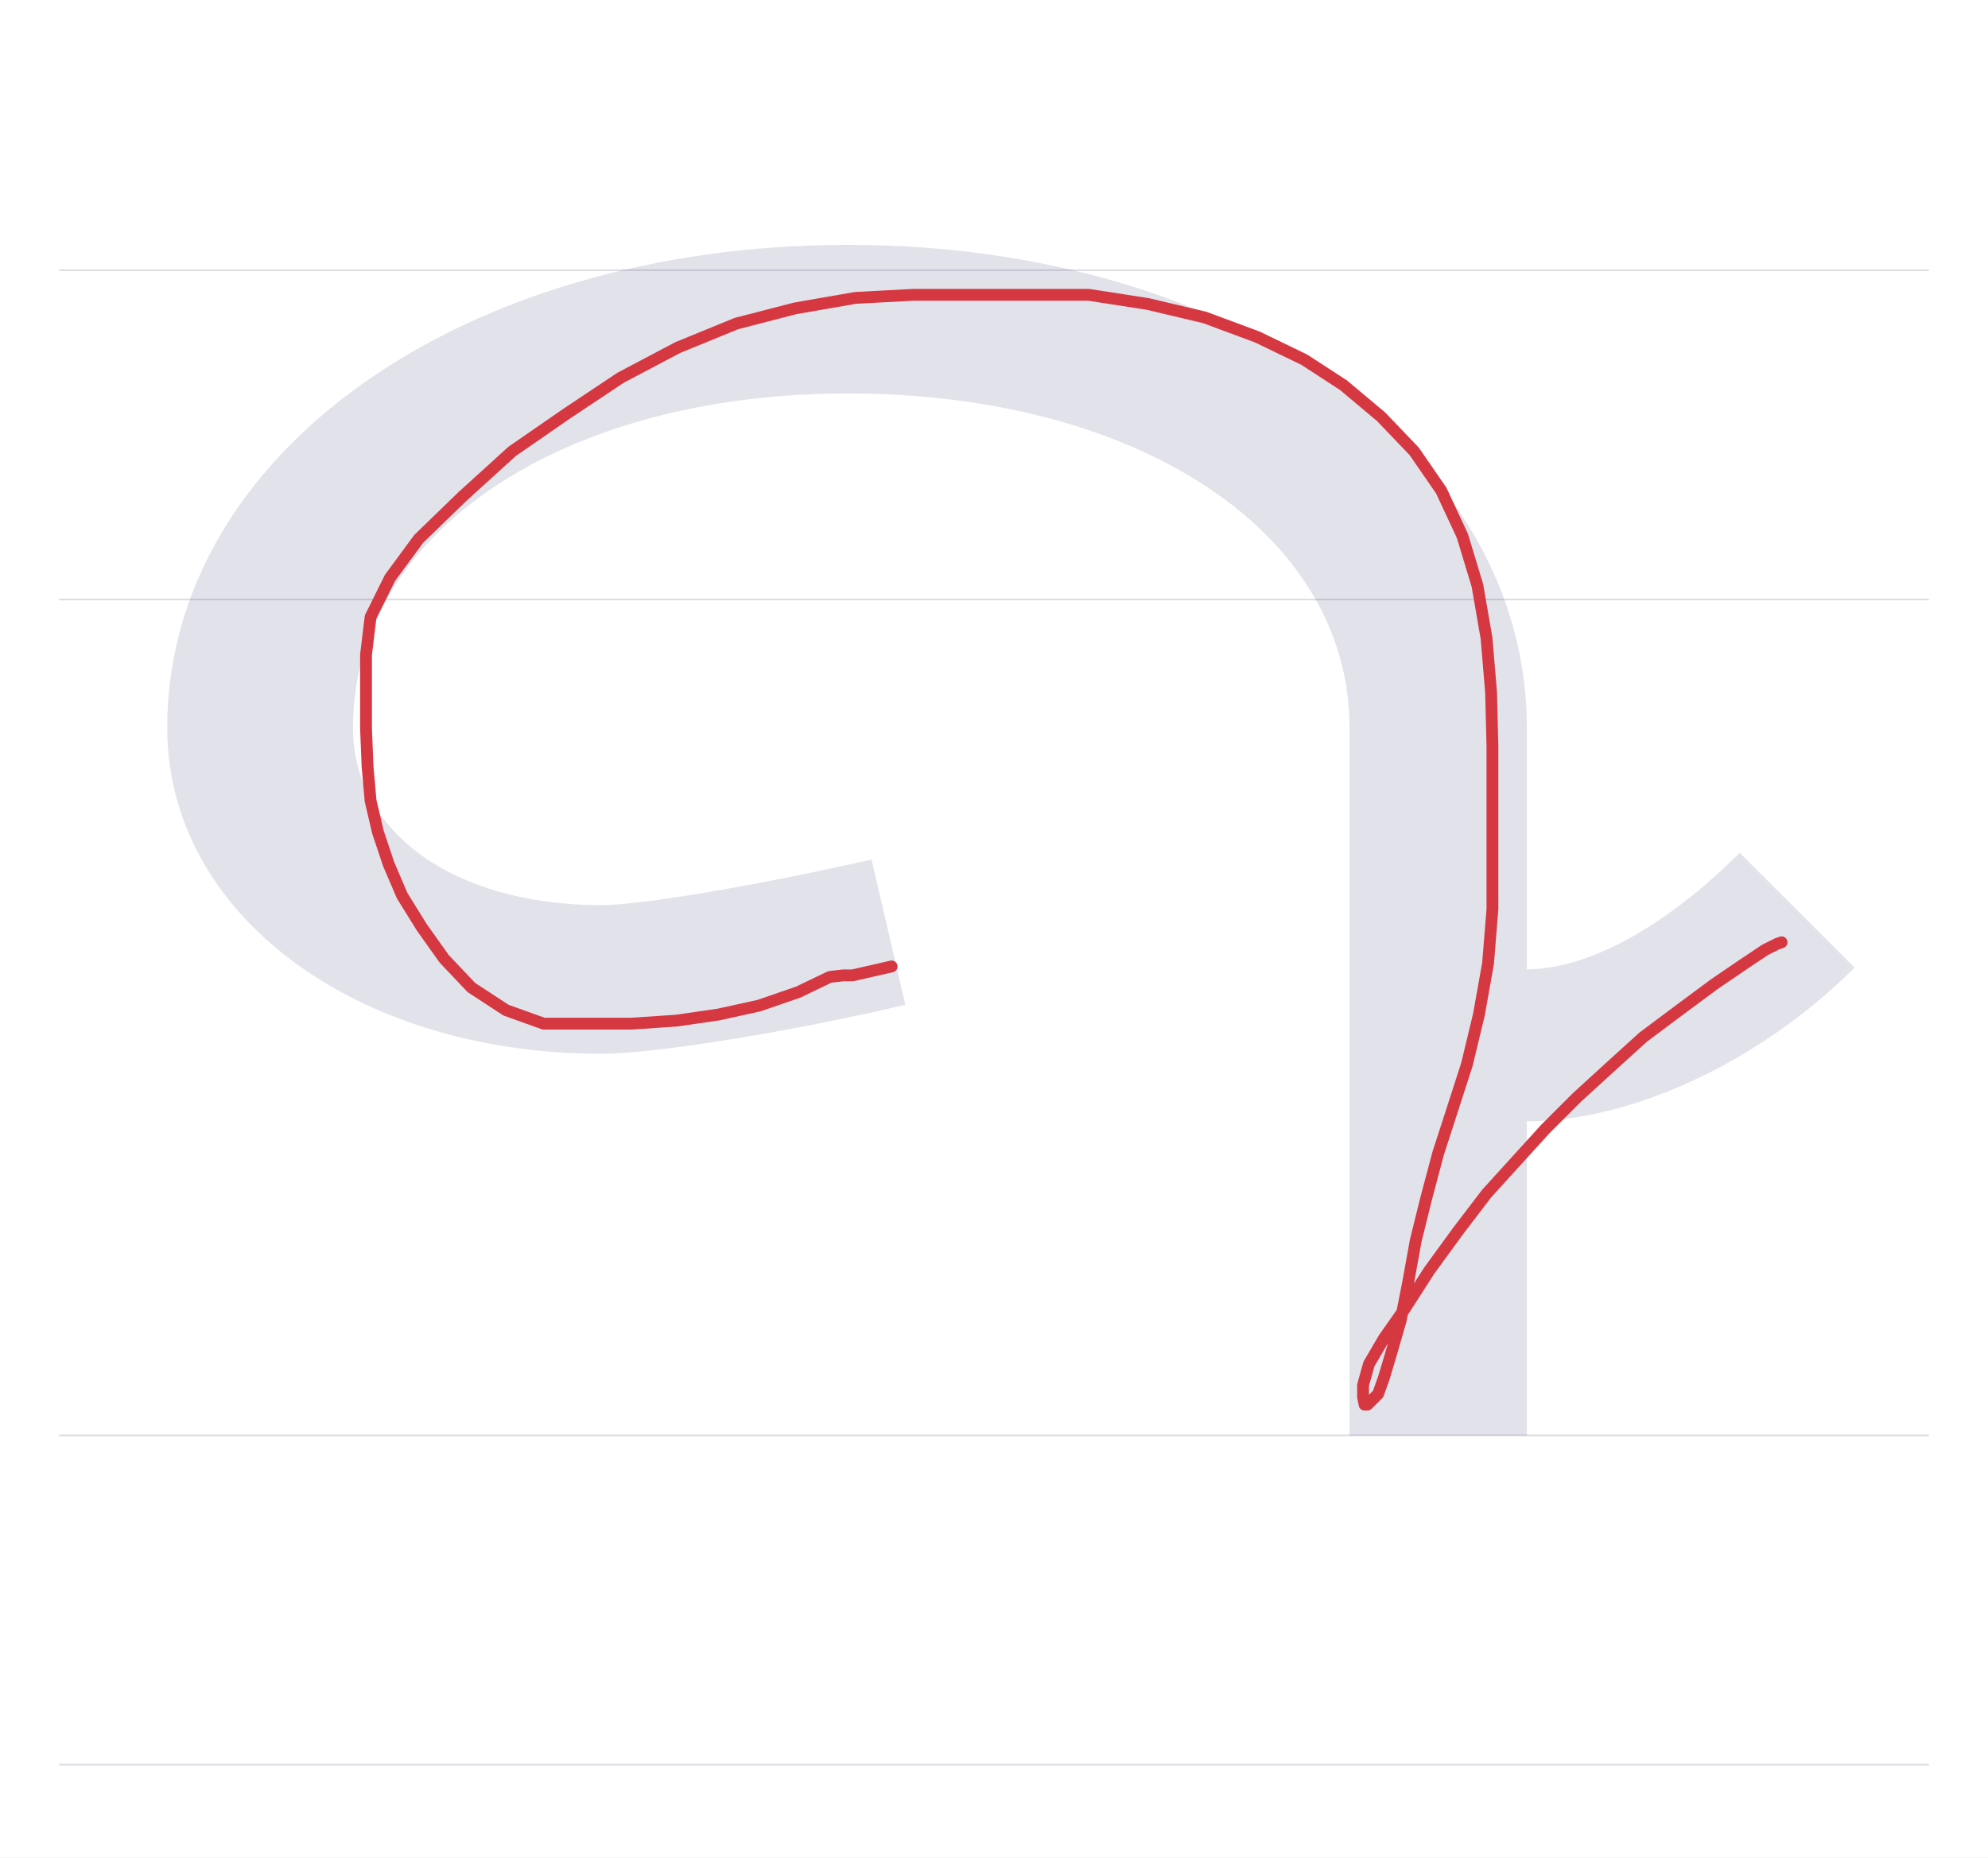
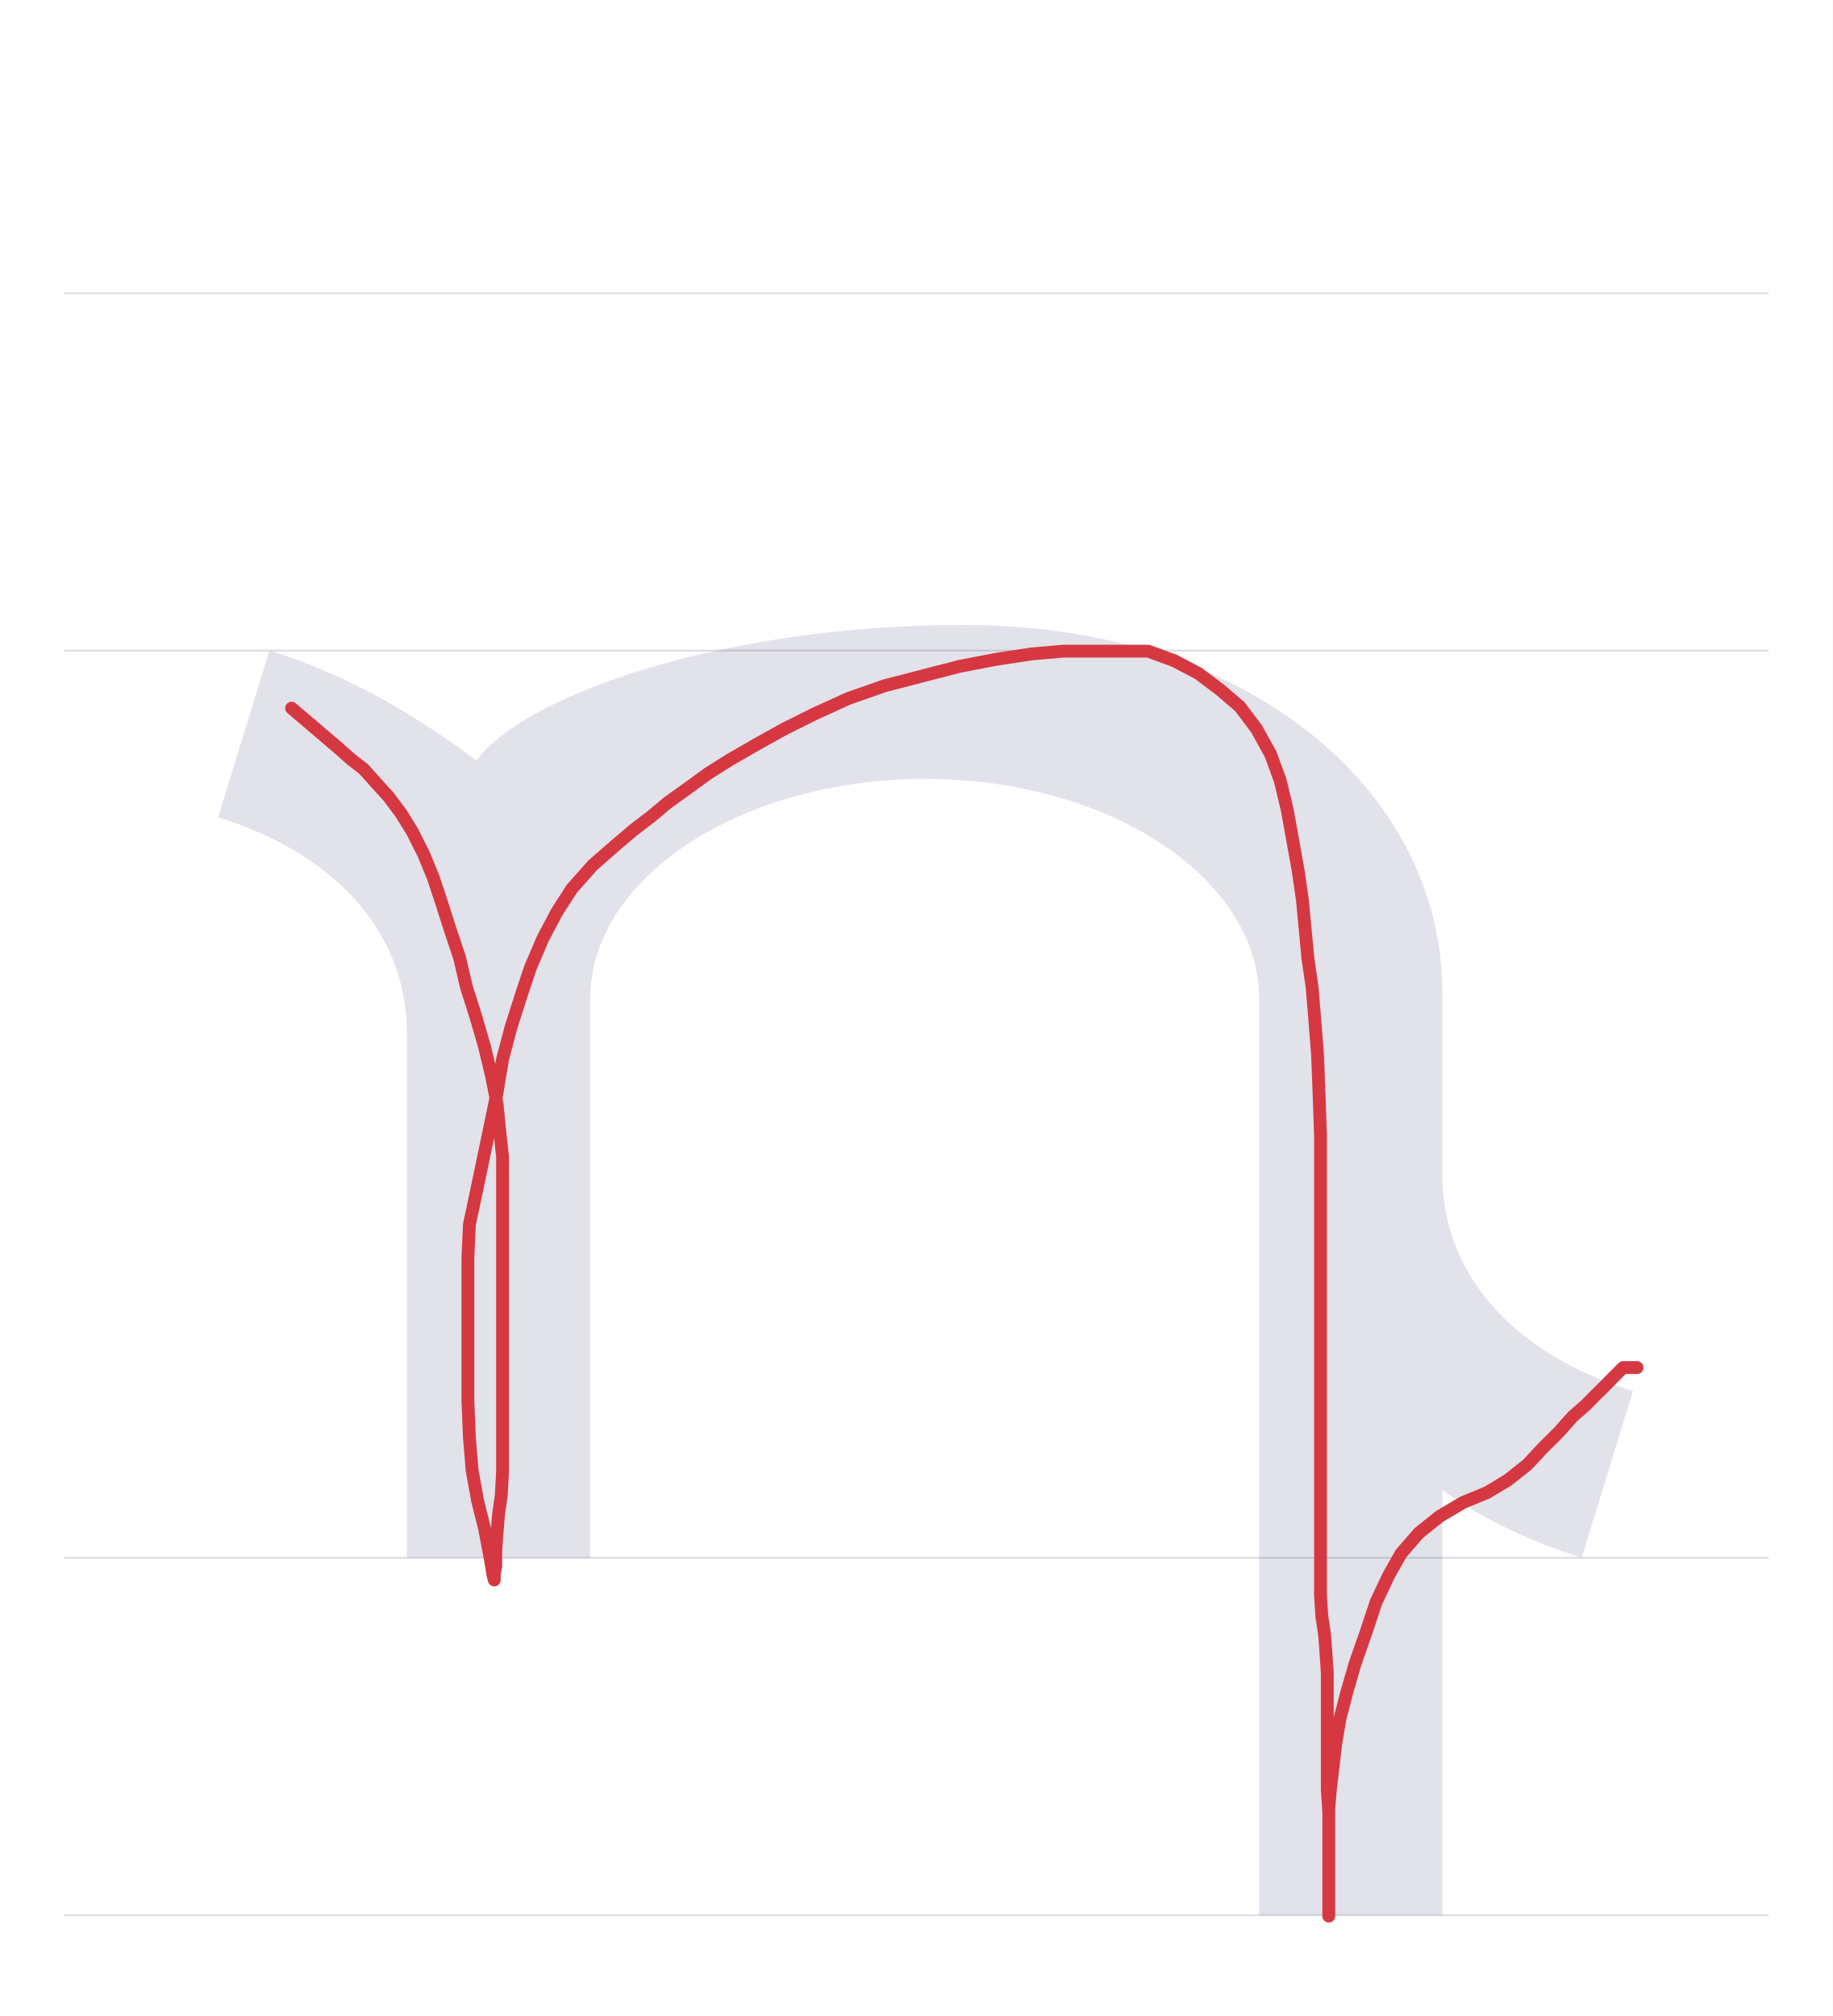
- <svg xmlns="http://www.w3.org/2000/svg" viewBox="0 0 1177 1100">
+ <svg xmlns="http://www.w3.org/2000/svg" viewBox="0 0 1000 1100">
  <rect width="100%" height="100%" fill="white" />
-   <path d="M35 850H1142" stroke="#dedde4" fill="none" />
-   <path d="M35 355H1142" stroke="#dedde4" fill="none" />
-   <path d="M35 160H1142" stroke="#dedde4" fill="none" />
-   <path d="M35 1045H1142" stroke="#dedde4" fill="none" />
-   <path d="M436 255 416 341C350 326 280 314 256 314C169 314 109 357 109 419C109 534 232 617 402 617C575 617 699 534 699 419V0H804V186C867 186 943 222 998 277L930 345C886 301 840 276 804 276V419C804 581 631 705 402 705C173 705 -1 581 -1 419C-1 309 110 226 256 226C288 226 368 239 436 255Z" fill="#08084d" opacity=".12" transform="translate(100.0 850) scale(1 -1)" />
-   <path d="M527.9,572.3L504.7,577.6L499.3,577.6L491.3,578.5L472.6,587.5L449.4,595.5L425.3,600.8L400.4,604.4L373.6,606.2L347.8,606.2L321.9,606.2L299.6,598.2L279.1,584.8L263,567.8L249.7,549.1L238.1,530.4L230.1,511.7L223.8,492.9L219.4,474.2L217.6,453.7L216.7,431.4L216.7,409.1L216.7,387.7L219.4,365.4L230.9,342.2L247.9,319.1L273.7,294.1L303.2,267.3L335.3,245.1L367.4,223.7L401.3,205.8L436,191.6L470.8,182.6L506.5,176.4L540.4,174.6L575.1,174.6L609.9,174.6L644.7,174.6L679.5,180L713.3,188L744.5,199.6L772.2,213L795.4,228.1L817.7,246.8L837.3,267.3L853.3,290.5L865.8,317.3L874.7,346.7L880.1,377.9L882.8,410L883.6,442.1L883.6,474.2L883.6,507.2L883.6,538.4L881,570.5L875.6,600.8L868.5,630.3L859.6,657.9L851.5,682.9L844.4,709.6L838.2,734.6L833.7,759.5L829.3,781.8L823.9,800.6L819.4,815.7L815.9,825.5L812.3,829.1L809.6,831.8L807.9,831.8L807,827.3L807,820.2L810.5,807.7L819.4,792.5L831.9,774.7L846.2,752.4L863.1,729.2L880.1,706.9L897.9,687.3L914.9,668.6L933.6,649.9L953.2,632L972.8,614.2L994.2,598.2L1014.7,583L1031.7,571.4L1045,562.5L1052.2,558.9L1054.8,558" fill="none" stroke="#d63842" stroke-width="7" stroke-linecap="round" stroke-linejoin="round" />
+   <path d="M35 850H965" stroke="#dedde4" fill="none" />
+   <path d="M35 355H965" stroke="#dedde4" fill="none" />
+   <path d="M35 160H965" stroke="#dedde4" fill="none" />
+   <path d="M35 1045H965" stroke="#dedde4" fill="none" />
+   <path d="M108 0H208V305C208 371 290 425 391 425C491 425 573 371 573 305V-195H673V37C695 21 721 9 749 0L777 91C718 109 673 150 673 209V308C673 419 567 509 412 509C277 509 170 469 146 435C118 456 79 481 33 495L5 404C64 386 108 345 108 286Z" fill="#08084d" opacity=".12" transform="translate(114.0 850) scale(1 -1)" />
+   <path d="M159.1,386.4L184.8,408.3L191.7,414.4L198.5,419.7L205.3,427.3L212.1,434.8L218.9,443.9L225,453.8L231.1,465.9L236.4,478.8L240.9,492.4L245.5,506.8L250.8,522.7L254.5,538.6L259.8,555.3L264.4,571.2L268.2,587.1L271.2,602.3L272.7,617.4L274.2,631.1L274.2,644.7L274.2,658.3L274.2,671.2L274.2,683.3L274.2,696.2L274.2,709.8L274.2,722.7L274.2,735.6L274.2,749.2L274.2,763.6L274.2,776.5L274.2,790.2L274.2,803L273.5,815.9L272,826.5L271.2,836.4L270.5,846.2L270.5,854.5L269.7,859.1L269.7,862.1L268.9,859.1L268.2,854.5L266.7,846.2L264.4,834.1L260.6,818.9L257.6,802.3L256.1,784.1L255.3,764.4L255.3,743.9L255.3,723.5L255.3,704.5L255.3,686.4L256.1,668.2L259.8,650.8L263.6,632.6L267.4,614.4L271.2,596.2L274.2,578L278.8,560.6L284.1,543.9L289.4,528L296.2,512.1L303.8,497.7L312.1,484.8L323.5,472L334.8,462.1L345.5,453L355.3,445.5L364.4,437.9L375,430.3L386.4,422L398.5,414.4L412.9,406.1L428,397.7L444.7,389.4L462.9,381.1L482.6,374.2L503,368.9L523.5,363.6L543.2,359.8L562.9,356.8L580.3,355.3L597,355.3L612.1,355.3L626.5,355.3L640.9,360.6L653.8,367.4L665.9,376.5L676.5,385.6L685.6,397.7L693.2,411.4L698.5,425.8L702.3,441.7L705.3,458.3L708.3,475L710.6,490.9L712.1,506.8L713.6,522.7L715.9,538.6L717.4,556.8L718.9,575.8L719.7,597L720.5,619.7L720.5,642.4L720.5,664.4L720.5,685.6L720.5,705.3L720.5,724.2L720.5,742.4L720.5,759.8L720.5,776.5L720.5,793.2L720.5,809.8L720.5,826.5L720.5,842.4L720.5,856.8L720.5,870.5L721.2,881.8L722.7,891.7L723.5,902.3L724.2,912.9L724.2,925L724.2,937.9L724.2,950L724.2,962.9L724.2,976.5L725,988.6L725,999.2L725,1009.1L725,1015.9L725,1021.2L725,1024.2L725,1026.5L725,1028.8L725,1030.3L725,1032.6L725,1034.8L725,1037.1L725,1039.4L725,1040.9L725,1042.4L725,1043.9L725,1045.5L725,1042.4L725,1036.4L725,1029.5L725,1020.5L725,1012.1L725,1003.8L725,995.5L725,987.1L725.8,977.3L727.3,964.4L728.8,951.5L731.1,937.9L734.8,923.5L739.4,907.6L745.5,890.2L750.8,874.2L757.6,859.8L764.4,847.7L774.2,836.4L785.6,827.3L798.5,819.7L811.4,814.4L822.7,807.6L833.3,799.2L841.7,790.2L850.8,781.1L858.3,772.7L865.2,766.7L871.2,760.6L875.8,756.1L879.5,752.3L882.6,749.2L884.1,747.7L885.6,746.2L887.1,746.2L888.6,746.2L890.2,746.2L893.2,746.2" fill="none" stroke="#d63842" stroke-width="7" stroke-linecap="round" stroke-linejoin="round" />
</svg>
